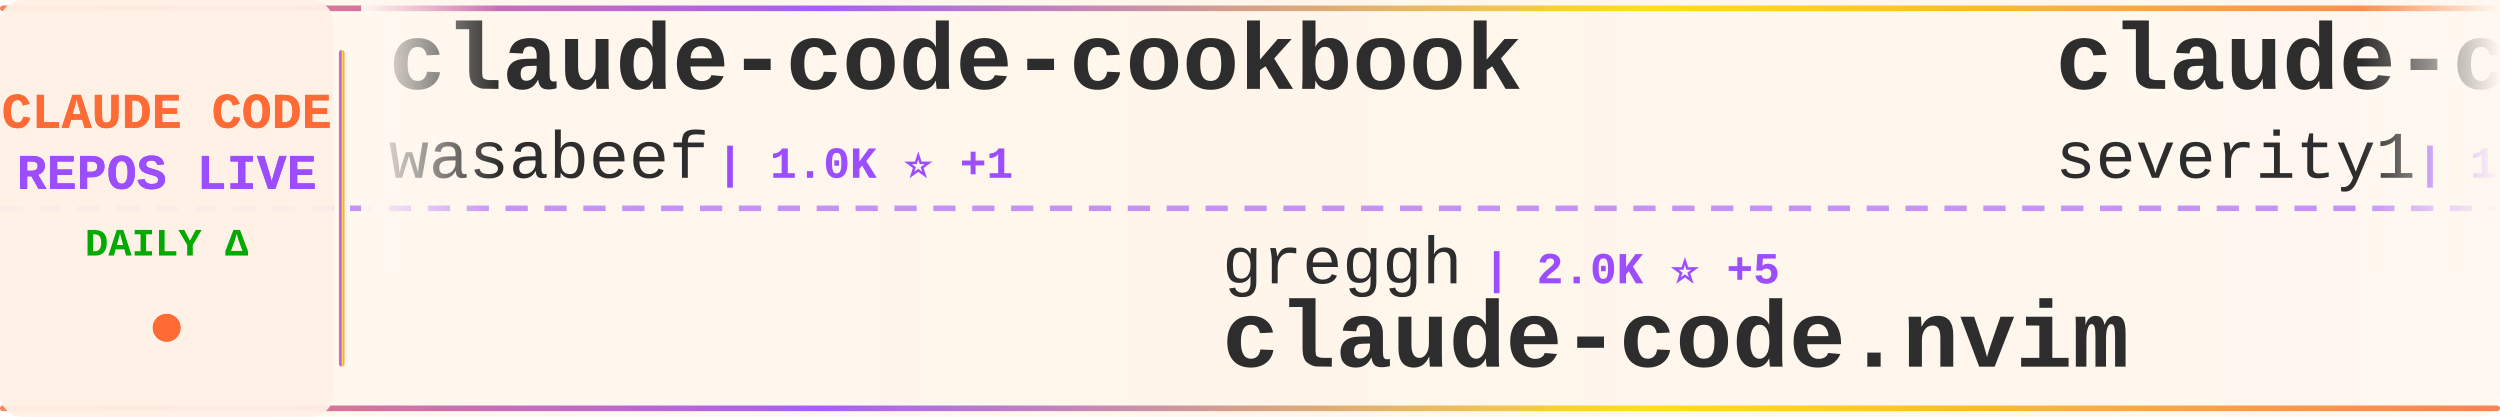
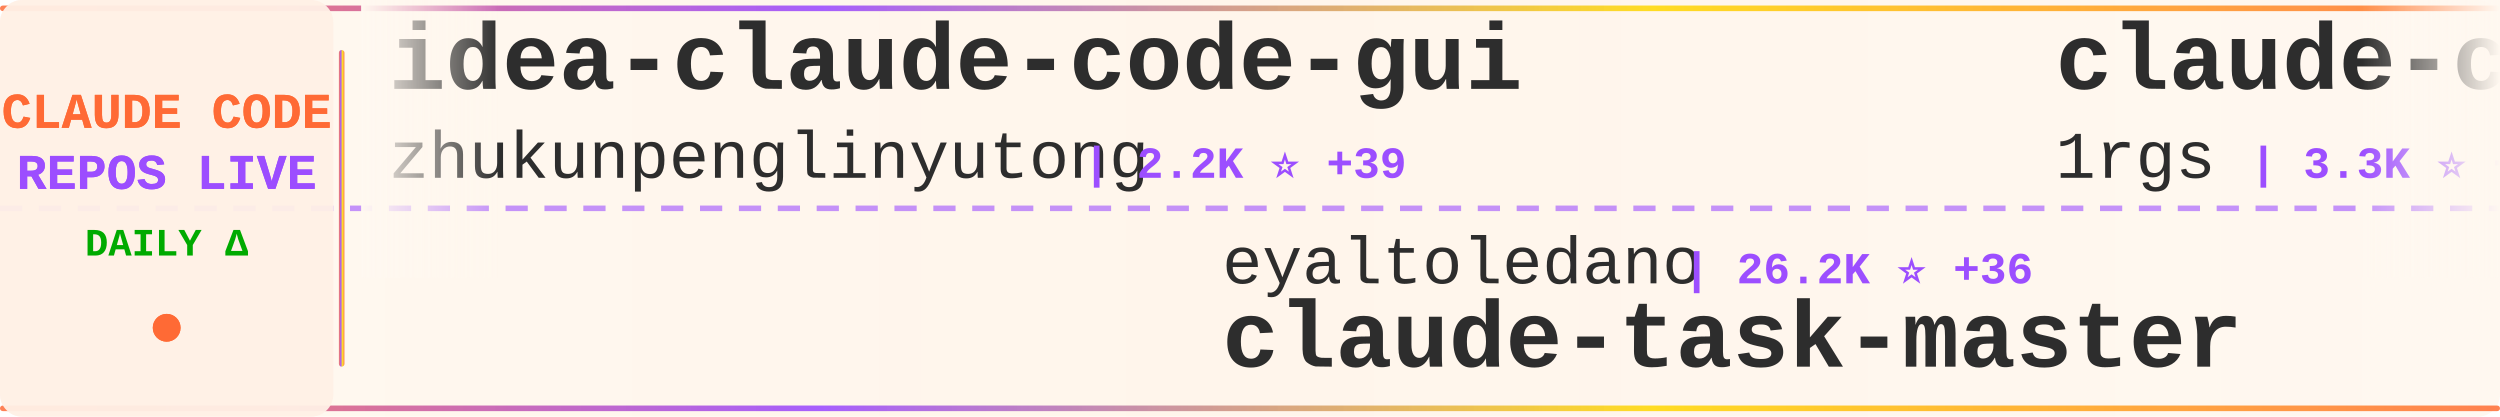
<svg xmlns="http://www.w3.org/2000/svg" width="900" height="150">
  <defs>
    <linearGradient id="tickerBg" x1="0%" y1="0%" x2="100%" y2="0%">
      <stop offset="0%" style="stop-color:#fff8f0;stop-opacity:0.98" />
      <stop offset="50%" style="stop-color:#fff5eb;stop-opacity:1" />
      <stop offset="100%" style="stop-color:#fff8f0;stop-opacity:0.98" />
    </linearGradient>
    <linearGradient id="borderGrad" x1="0%" y1="0%" x2="100%" y2="0%">
      <stop offset="0%" style="stop-color:#FF6B35;stop-opacity:0.85">
        <animate attributeName="stop-opacity" values="0.85;1;0.85" dur="2s" repeatCount="indefinite" />
      </stop>
      <stop offset="33%" style="stop-color:#9C4EFF;stop-opacity:0.9">
        <animate attributeName="stop-opacity" values="0.9;1;0.9" dur="2.2s" repeatCount="indefinite" />
      </stop>
      <stop offset="66%" style="stop-color:#FFD700;stop-opacity:0.85">
        <animate attributeName="stop-opacity" values="0.85;1;0.85" dur="1.8s" repeatCount="indefinite" />
      </stop>
      <stop offset="100%" style="stop-color:#FF6B35;stop-opacity:0.85">
        <animate attributeName="stop-opacity" values="0.85;1;0.85" dur="2s" repeatCount="indefinite" />
      </stop>
    </linearGradient>
    <filter id="textGlow">
      <feGaussianBlur stdDeviation="0.15" result="coloredBlur" />
      <feMerge>
        <feMergeNode in="coloredBlur" />
        <feMergeNode in="SourceGraphic" />
      </feMerge>
    </filter>
    <filter id="metricGlow">
      <feGaussianBlur stdDeviation="0.2" result="coloredBlur" />
      <feMerge>
        <feMergeNode in="coloredBlur" />
        <feMergeNode in="SourceGraphic" />
      </feMerge>
    </filter>
    <linearGradient id="leftFade" x1="0%" y1="0%" x2="100%" y2="0%">
      <stop offset="0%" style="stop-color:#fff8f0;stop-opacity:1" />
      <stop offset="100%" style="stop-color:#fff8f0;stop-opacity:0" />
    </linearGradient>
    <linearGradient id="rightFade" x1="0%" y1="0%" x2="100%" y2="0%">
      <stop offset="0%" style="stop-color:#fff8f0;stop-opacity:0" />
      <stop offset="100%" style="stop-color:#fff8f0;stop-opacity:1" />
    </linearGradient>
  </defs>
  <rect width="900" height="150" fill="url(#tickerBg)" rx="8" />
  <rect x="0" y="2" width="900" height="2" fill="url(#borderGrad)" rx="1" />
  <rect x="0" y="146" width="900" height="2" fill="url(#borderGrad)" rx="1" />
  <line x1="0" y1="75" x2="900" y2="75" stroke="#9C4EFF" stroke-width="2" stroke-dasharray="8 6" opacity="0.6" />
  <rect x="0" y="0" width="120" height="150" fill="#fff0e6" opacity="0.95" rx="8" />
  <text x="60" y="46" font-family="'Courier New', monospace" font-size="18" font-weight="bold" fill="#FF6B35" text-anchor="middle" filter="url(#textGlow)">
    CLAUDE CODE
  </text>
  <text x="60" y="68" font-family="'Courier New', monospace" font-size="18" font-weight="bold" fill="#9C4EFF" text-anchor="middle" filter="url(#textGlow)">
    REPOS LIVE
  </text>
  <text x="60" y="92" font-family="'Courier New', monospace" font-size="14" font-weight="bold" fill="#00aa00" text-anchor="middle">
    DAILY Δ
  </text>
  <circle cx="60" cy="118" r="5" fill="#FF6B35" filter="url(#metricGlow)">
    <animate attributeName="r" values="4;6;4" dur="1.5s" repeatCount="indefinite" />
    <animate attributeName="opacity" values="0.6;1;0.6" dur="1.5s" repeatCount="indefinite" />
  </circle>
  <rect x="122" y="18" width="2" height="114" fill="url(#borderGrad)" rx="1" />
  <clipPath id="tickerClip">
    <rect x="130" y="0" width="770" height="150" />
  </clipPath>
  <g clip-path="url(#tickerClip)">
    <g id="tickerItems">
      <animateTransform attributeName="transform" attributeType="XML" type="translate" from="0 0" to="-3000 0" dur="54s" repeatCount="indefinite" />
      <g transform="translate(0, 0)">
-         <text x="140" y="32" font-family="'Courier New', monospace" font-size="34" font-weight="bold" fill="#2d2d2d">claude-code-cookbook</text>
-         <text x="140" y="64" font-family="'Courier New', monospace" font-size="24" font-weight="normal" fill="#2d2d2d" opacity="1.0">wasabeef</text>
-         <text x="258" y="64" font-family="'Courier New', monospace" font-size="16" font-weight="bold" fill="#9C4EFF"> | 1.0K ⭐ +1</text>
+         <text x="140" y="32" font-family="'Courier New', monospace" font-size="34" font-weight="bold" fill="#2d2d2d">idea-claude-code-gui</text>
+         <text x="140" y="64" font-family="'Courier New', monospace" font-size="24" font-weight="normal" fill="#2d2d2d" opacity="1.0">zhukunpenglinyutong</text>
+         <text x="390" y="64" font-family="'Courier New', monospace" font-size="16" font-weight="bold" fill="#9C4EFF"> | 2.2K ⭐ +39</text>
      </g>
      <g transform="translate(300, 0)">
-         <text x="140" y="102" font-family="'Courier New', monospace" font-size="24" font-weight="normal" fill="#2d2d2d" opacity="1.0">greggh</text>
-         <text x="234" y="102" font-family="'Courier New', monospace" font-size="16" font-weight="bold" fill="#9C4EFF"> | 2.0K ⭐ +5</text>
-         <text x="140" y="132" font-family="'Courier New', monospace" font-size="34" font-weight="bold" fill="#2d2d2d">claude-code.nvim</text>
+         <text x="140" y="102" font-family="'Courier New', monospace" font-size="24" font-weight="normal" fill="#2d2d2d" opacity="1.0">eyaltoledano</text>
+         <text x="306" y="102" font-family="'Courier New', monospace" font-size="16" font-weight="bold" fill="#9C4EFF"> | 26.2K ⭐ +36</text>
+         <text x="140" y="132" font-family="'Courier New', monospace" font-size="34" font-weight="bold" fill="#2d2d2d">claude-task-master</text>
      </g>
      <g transform="translate(600, 0)">
-         <text x="140" y="32" font-family="'Courier New', monospace" font-size="34" font-weight="bold" fill="#2d2d2d">claude-code-prompt-impro...</text>
-         <text x="140" y="64" font-family="'Courier New', monospace" font-size="24" font-weight="normal" fill="#2d2d2d" opacity="1.0">severity1</text>
-         <text x="270" y="64" font-family="'Courier New', monospace" font-size="16" font-weight="bold" fill="#9C4EFF"> | 1.3K ⭐ +5</text>
+         <text x="140" y="32" font-family="'Courier New', monospace" font-size="34" font-weight="bold" fill="#2d2d2d">claude-code-proxy</text>
+         <text x="140" y="64" font-family="'Courier New', monospace" font-size="24" font-weight="normal" fill="#2d2d2d" opacity="1.0">1rgs</text>
+         <text x="210" y="64" font-family="'Courier New', monospace" font-size="16" font-weight="bold" fill="#9C4EFF"> | 3.3K ⭐ +10</text>
      </g>
      <g transform="translate(900, 0)">
-         <text x="140" y="102" font-family="'Courier New', monospace" font-size="24" font-weight="normal" fill="#2d2d2d" opacity="1.0">daymade</text>
-         <text x="246" y="102" font-family="'Courier New', monospace" font-size="16" font-weight="bold" fill="#9C4EFF"> | 725 ⭐ +4</text>
-         <text x="140" y="132" font-family="'Courier New', monospace" font-size="34" font-weight="bold" fill="#2d2d2d">claude-code-skills</text>
+         <text x="140" y="102" font-family="'Courier New', monospace" font-size="24" font-weight="normal" fill="#2d2d2d" opacity="1.0">anthropics</text>
+         <text x="282" y="102" font-family="'Courier New', monospace" font-size="16" font-weight="bold" fill="#9C4EFF"> | 4.0K ⭐ +19</text>
+         <text x="140" y="132" font-family="'Courier New', monospace" font-size="34" font-weight="bold" fill="#2d2d2d">claude-code-security-rev...</text>
      </g>
      <g transform="translate(1200, 0)">
-         <text x="140" y="32" font-family="'Courier New', monospace" font-size="34" font-weight="bold" fill="#2d2d2d">claude-code-sub-agents</text>
-         <text x="140" y="64" font-family="'Courier New', monospace" font-size="24" font-weight="normal" fill="#2d2d2d" opacity="1.0">lst97</text>
-         <text x="222" y="64" font-family="'Courier New', monospace" font-size="16" font-weight="bold" fill="#9C4EFF"> | 1.5K ⭐</text>
+         <text x="140" y="32" font-family="'Courier New', monospace" font-size="34" font-weight="bold" fill="#2d2d2d">claude-code-config</text>
+         <text x="140" y="64" font-family="'Courier New', monospace" font-size="24" font-weight="normal" fill="#2d2d2d" opacity="1.0">jarrodwatts</text>
+         <text x="294" y="64" font-family="'Courier New', monospace" font-size="16" font-weight="bold" fill="#9C4EFF"> | 998 ⭐ +1</text>
      </g>
      <g transform="translate(1500, 0)">
-         <text x="140" y="102" font-family="'Courier New', monospace" font-size="24" font-weight="normal" fill="#2d2d2d" opacity="1.0">VoltAgent</text>
-         <text x="270" y="102" font-family="'Courier New', monospace" font-size="16" font-weight="bold" fill="#9C4EFF"> | 15.2K ⭐ +115</text>
-         <text x="140" y="132" font-family="'Courier New', monospace" font-size="34" font-weight="bold" fill="#2d2d2d">awesome-claude-code-suba...</text>
+         <text x="140" y="102" font-family="'Courier New', monospace" font-size="24" font-weight="normal" fill="#2d2d2d" opacity="1.0">anthropics</text>
+         <text x="282" y="102" font-family="'Courier New', monospace" font-size="16" font-weight="bold" fill="#9C4EFF"> | 14.8K ⭐ +213</text>
+         <text x="140" y="132" font-family="'Courier New', monospace" font-size="34" font-weight="bold" fill="#2d2d2d">claude-plugins-official</text>
      </g>
      <g transform="translate(1800, 0)">
-         <text x="140" y="32" font-family="'Courier New', monospace" font-size="34" font-weight="bold" fill="#2d2d2d">Claude-Code-Usage-Monito...</text>
-         <text x="140" y="64" font-family="'Courier New', monospace" font-size="24" font-weight="normal" fill="#2d2d2d" opacity="1.0">Maciek-roboblog</text>
-         <text x="342" y="64" font-family="'Courier New', monospace" font-size="16" font-weight="bold" fill="#9C4EFF"> | 7.1K ⭐ +20</text>
+         <text x="140" y="32" font-family="'Courier New', monospace" font-size="34" font-weight="bold" fill="#2d2d2d">claude-code-settings</text>
+         <text x="140" y="64" font-family="'Courier New', monospace" font-size="24" font-weight="normal" fill="#2d2d2d" opacity="1.0">feiskyer</text>
+         <text x="258" y="64" font-family="'Courier New', monospace" font-size="16" font-weight="bold" fill="#9C4EFF"> | 1.4K ⭐ +7</text>
      </g>
      <g transform="translate(2100, 0)">
-         <text x="140" y="102" font-family="'Courier New', monospace" font-size="24" font-weight="normal" fill="#2d2d2d" opacity="1.0">KimYx0207</text>
-         <text x="270" y="102" font-family="'Courier New', monospace" font-size="16" font-weight="bold" fill="#9C4EFF"> | 2.4K ⭐ +39</text>
-         <text x="140" y="132" font-family="'Courier New', monospace" font-size="34" font-weight="bold" fill="#2d2d2d">Claude-Code-x-OpenClaw-G...</text>
+         <text x="140" y="102" font-family="'Courier New', monospace" font-size="24" font-weight="normal" fill="#2d2d2d" opacity="1.0">anthropics</text>
+         <text x="282" y="102" font-family="'Courier New', monospace" font-size="16" font-weight="bold" fill="#9C4EFF"> | 1.9K ⭐ +61</text>
+         <text x="140" y="132" font-family="'Courier New', monospace" font-size="34" font-weight="bold" fill="#2d2d2d">claude-agent-sdk-demos</text>
      </g>
      <g transform="translate(2400, 0)">
-         <text x="140" y="32" font-family="'Courier New', monospace" font-size="34" font-weight="bold" fill="#2d2d2d">claude-code-reverse</text>
-         <text x="140" y="64" font-family="'Courier New', monospace" font-size="24" font-weight="normal" fill="#2d2d2d" opacity="1.0">Yuyz0112</text>
-         <text x="258" y="64" font-family="'Courier New', monospace" font-size="16" font-weight="bold" fill="#9C4EFF"> | 2.3K ⭐ +21</text>
+         <text x="140" y="32" font-family="'Courier New', monospace" font-size="34" font-weight="bold" fill="#2d2d2d">claude_code_bridge</text>
+         <text x="140" y="64" font-family="'Courier New', monospace" font-size="24" font-weight="normal" fill="#2d2d2d" opacity="1.0">bfly123</text>
+         <text x="246" y="64" font-family="'Courier New', monospace" font-size="16" font-weight="bold" fill="#9C4EFF"> | 1.9K ⭐ +22</text>
      </g>
      <g transform="translate(2700, 0)">
-         <text x="140" y="102" font-family="'Courier New', monospace" font-size="24" font-weight="normal" fill="#2d2d2d" opacity="1.0">MadAppGang</text>
-         <text x="282" y="102" font-family="'Courier New', monospace" font-size="16" font-weight="bold" fill="#9C4EFF"> | 247 ⭐ +1</text>
-         <text x="140" y="132" font-family="'Courier New', monospace" font-size="34" font-weight="bold" fill="#2d2d2d">claude-code</text>
+         <text x="140" y="102" font-family="'Courier New', monospace" font-size="24" font-weight="normal" fill="#2d2d2d" opacity="1.0">pedrohcgs</text>
+         <text x="270" y="102" font-family="'Courier New', monospace" font-size="16" font-weight="bold" fill="#9C4EFF"> | 765 ⭐ +7</text>
+         <text x="140" y="132" font-family="'Courier New', monospace" font-size="34" font-weight="bold" fill="#2d2d2d">claude-code-my-workflow</text>
      </g>
      <g transform="translate(3000, 0)">
-         <text x="140" y="32" font-family="'Courier New', monospace" font-size="34" font-weight="bold" fill="#2d2d2d">claude-code-cookbook</text>
-         <text x="140" y="64" font-family="'Courier New', monospace" font-size="24" font-weight="normal" fill="#2d2d2d" opacity="1.0">wasabeef</text>
-         <text x="258" y="64" font-family="'Courier New', monospace" font-size="16" font-weight="bold" fill="#9C4EFF"> | 1.0K ⭐ +1</text>
+         <text x="140" y="32" font-family="'Courier New', monospace" font-size="34" font-weight="bold" fill="#2d2d2d">idea-claude-code-gui</text>
+         <text x="140" y="64" font-family="'Courier New', monospace" font-size="24" font-weight="normal" fill="#2d2d2d" opacity="1.0">zhukunpenglinyutong</text>
+         <text x="390" y="64" font-family="'Courier New', monospace" font-size="16" font-weight="bold" fill="#9C4EFF"> | 2.2K ⭐ +39</text>
      </g>
      <g transform="translate(3300, 0)">
-         <text x="140" y="102" font-family="'Courier New', monospace" font-size="24" font-weight="normal" fill="#2d2d2d" opacity="1.0">greggh</text>
-         <text x="234" y="102" font-family="'Courier New', monospace" font-size="16" font-weight="bold" fill="#9C4EFF"> | 2.0K ⭐ +5</text>
-         <text x="140" y="132" font-family="'Courier New', monospace" font-size="34" font-weight="bold" fill="#2d2d2d">claude-code.nvim</text>
+         <text x="140" y="102" font-family="'Courier New', monospace" font-size="24" font-weight="normal" fill="#2d2d2d" opacity="1.0">eyaltoledano</text>
+         <text x="306" y="102" font-family="'Courier New', monospace" font-size="16" font-weight="bold" fill="#9C4EFF"> | 26.2K ⭐ +36</text>
+         <text x="140" y="132" font-family="'Courier New', monospace" font-size="34" font-weight="bold" fill="#2d2d2d">claude-task-master</text>
      </g>
      <g transform="translate(3600, 0)">
-         <text x="140" y="32" font-family="'Courier New', monospace" font-size="34" font-weight="bold" fill="#2d2d2d">claude-code-prompt-impro...</text>
-         <text x="140" y="64" font-family="'Courier New', monospace" font-size="24" font-weight="normal" fill="#2d2d2d" opacity="1.0">severity1</text>
-         <text x="270" y="64" font-family="'Courier New', monospace" font-size="16" font-weight="bold" fill="#9C4EFF"> | 1.3K ⭐ +5</text>
+         <text x="140" y="32" font-family="'Courier New', monospace" font-size="34" font-weight="bold" fill="#2d2d2d">claude-code-proxy</text>
+         <text x="140" y="64" font-family="'Courier New', monospace" font-size="24" font-weight="normal" fill="#2d2d2d" opacity="1.0">1rgs</text>
+         <text x="210" y="64" font-family="'Courier New', monospace" font-size="16" font-weight="bold" fill="#9C4EFF"> | 3.3K ⭐ +10</text>
      </g>
      <g transform="translate(3900, 0)">
-         <text x="140" y="102" font-family="'Courier New', monospace" font-size="24" font-weight="normal" fill="#2d2d2d" opacity="1.0">daymade</text>
-         <text x="246" y="102" font-family="'Courier New', monospace" font-size="16" font-weight="bold" fill="#9C4EFF"> | 725 ⭐ +4</text>
-         <text x="140" y="132" font-family="'Courier New', monospace" font-size="34" font-weight="bold" fill="#2d2d2d">claude-code-skills</text>
+         <text x="140" y="102" font-family="'Courier New', monospace" font-size="24" font-weight="normal" fill="#2d2d2d" opacity="1.0">anthropics</text>
+         <text x="282" y="102" font-family="'Courier New', monospace" font-size="16" font-weight="bold" fill="#9C4EFF"> | 4.0K ⭐ +19</text>
+         <text x="140" y="132" font-family="'Courier New', monospace" font-size="34" font-weight="bold" fill="#2d2d2d">claude-code-security-rev...</text>
      </g>
    </g>
  </g>
  <rect x="130" y="0" width="50" height="100" fill="url(#leftFade)" />
  <rect x="850" y="0" width="50" height="100" fill="url(#rightFade)" />
</svg>
